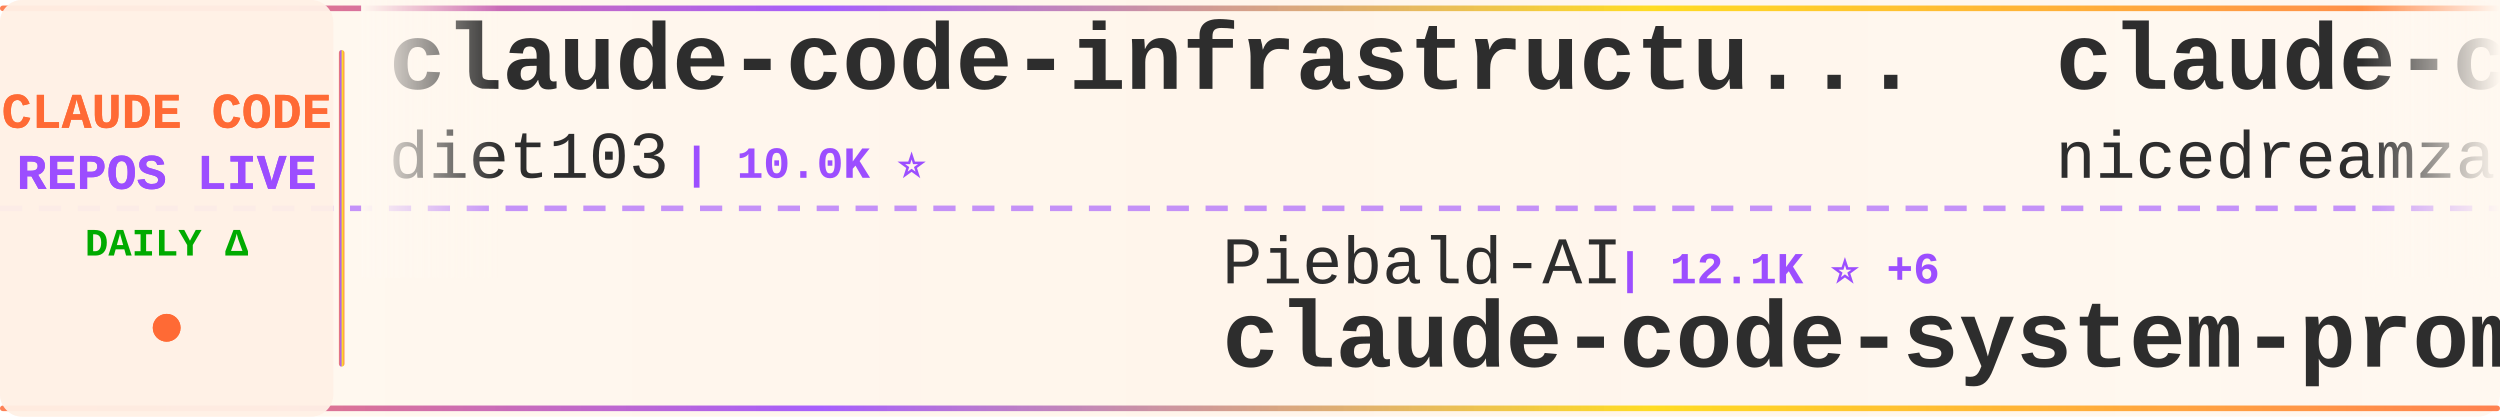
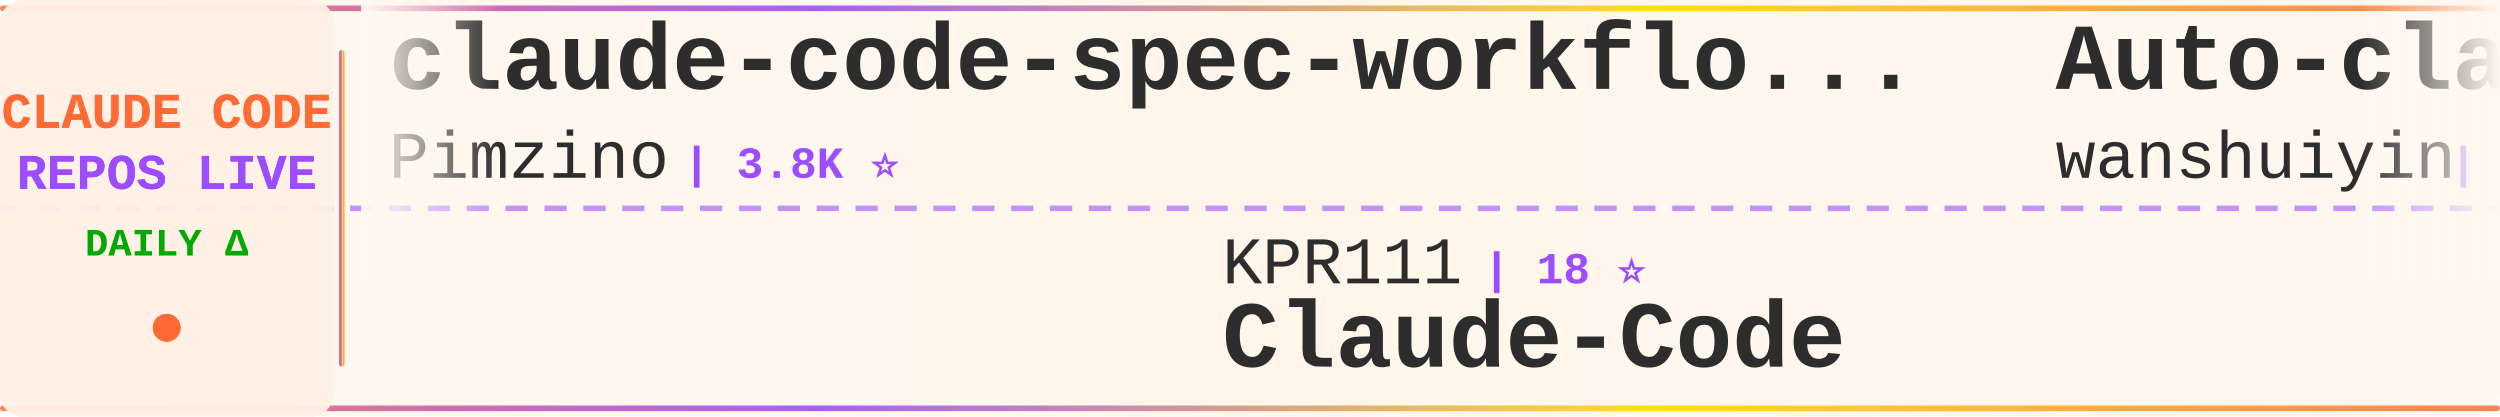
<svg xmlns="http://www.w3.org/2000/svg" width="900" height="150">
  <defs>
    <linearGradient id="tickerBg" x1="0%" y1="0%" x2="100%" y2="0%">
      <stop offset="0%" style="stop-color:#fff8f0;stop-opacity:0.98" />
      <stop offset="50%" style="stop-color:#fff5eb;stop-opacity:1" />
      <stop offset="100%" style="stop-color:#fff8f0;stop-opacity:0.98" />
    </linearGradient>
    <linearGradient id="borderGrad" x1="0%" y1="0%" x2="100%" y2="0%">
      <stop offset="0%" style="stop-color:#FF6B35;stop-opacity:0.85">
        <animate attributeName="stop-opacity" values="0.85;1;0.85" dur="2s" repeatCount="indefinite" />
      </stop>
      <stop offset="33%" style="stop-color:#9C4EFF;stop-opacity:0.9">
        <animate attributeName="stop-opacity" values="0.9;1;0.9" dur="2.2s" repeatCount="indefinite" />
      </stop>
      <stop offset="66%" style="stop-color:#FFD700;stop-opacity:0.85">
        <animate attributeName="stop-opacity" values="0.85;1;0.85" dur="1.8s" repeatCount="indefinite" />
      </stop>
      <stop offset="100%" style="stop-color:#FF6B35;stop-opacity:0.85">
        <animate attributeName="stop-opacity" values="0.85;1;0.85" dur="2s" repeatCount="indefinite" />
      </stop>
    </linearGradient>
    <filter id="textGlow">
      <feGaussianBlur stdDeviation="0.15" result="coloredBlur" />
      <feMerge>
        <feMergeNode in="coloredBlur" />
        <feMergeNode in="SourceGraphic" />
      </feMerge>
    </filter>
    <filter id="metricGlow">
      <feGaussianBlur stdDeviation="0.2" result="coloredBlur" />
      <feMerge>
        <feMergeNode in="coloredBlur" />
        <feMergeNode in="SourceGraphic" />
      </feMerge>
    </filter>
    <linearGradient id="leftFade" x1="0%" y1="0%" x2="100%" y2="0%">
      <stop offset="0%" style="stop-color:#fff8f0;stop-opacity:1" />
      <stop offset="100%" style="stop-color:#fff8f0;stop-opacity:0" />
    </linearGradient>
    <linearGradient id="rightFade" x1="0%" y1="0%" x2="100%" y2="0%">
      <stop offset="0%" style="stop-color:#fff8f0;stop-opacity:0" />
      <stop offset="100%" style="stop-color:#fff8f0;stop-opacity:1" />
    </linearGradient>
  </defs>
  <rect width="900" height="150" fill="url(#tickerBg)" rx="8" />
  <rect x="0" y="2" width="900" height="2" fill="url(#borderGrad)" rx="1" />
  <rect x="0" y="146" width="900" height="2" fill="url(#borderGrad)" rx="1" />
  <line x1="0" y1="75" x2="900" y2="75" stroke="#9C4EFF" stroke-width="2" stroke-dasharray="8 6" opacity="0.6" />
  <rect x="0" y="0" width="120" height="150" fill="#fff0e6" opacity="0.95" rx="8" />
  <text x="60" y="46" font-family="'Courier New', monospace" font-size="18" font-weight="bold" fill="#FF6B35" text-anchor="middle" filter="url(#textGlow)">
    CLAUDE CODE
  </text>
  <text x="60" y="68" font-family="'Courier New', monospace" font-size="18" font-weight="bold" fill="#9C4EFF" text-anchor="middle" filter="url(#textGlow)">
    REPOS LIVE
  </text>
  <text x="60" y="92" font-family="'Courier New', monospace" font-size="14" font-weight="bold" fill="#00aa00" text-anchor="middle">
    DAILY Δ
  </text>
  <circle cx="60" cy="118" r="5" fill="#FF6B35" filter="url(#metricGlow)">
    <animate attributeName="r" values="4;6;4" dur="1.5s" repeatCount="indefinite" />
    <animate attributeName="opacity" values="0.6;1;0.6" dur="1.5s" repeatCount="indefinite" />
  </circle>
  <rect x="122" y="18" width="2" height="114" fill="url(#borderGrad)" rx="1" />
  <clipPath id="tickerClip">
    <rect x="130" y="0" width="770" height="150" />
  </clipPath>
  <g clip-path="url(#tickerClip)">
    <g id="tickerItems">
      <animateTransform attributeName="transform" attributeType="XML" type="translate" from="0 0" to="-3000 0" dur="54s" repeatCount="indefinite" />
      <g transform="translate(0, 0)">
-         <text x="140" y="32" font-family="'Courier New', monospace" font-size="34" font-weight="bold" fill="#2d2d2d">claude-code-infrastructu...</text>
-         <text x="140" y="64" font-family="'Courier New', monospace" font-size="24" font-weight="normal" fill="#2d2d2d" opacity="1.0">diet103</text>
-         <text x="246" y="64" font-family="'Courier New', monospace" font-size="16" font-weight="bold" fill="#9C4EFF"> | 10.0K ⭐</text>
+         <text x="140" y="32" font-family="'Courier New', monospace" font-size="34" font-weight="bold" fill="#2d2d2d">claude-code-spec-workflo...</text>
+         <text x="140" y="64" font-family="'Courier New', monospace" font-size="24" font-weight="normal" fill="#2d2d2d" opacity="1.0">Pimzino</text>
+         <text x="246" y="64" font-family="'Courier New', monospace" font-size="16" font-weight="bold" fill="#9C4EFF"> | 3.8K ⭐</text>
      </g>
      <g transform="translate(300, 0)">
-         <text x="140" y="102" font-family="'Courier New', monospace" font-size="24" font-weight="normal" fill="#2d2d2d" opacity="1.0">Piebald-AI</text>
-         <text x="282" y="102" font-family="'Courier New', monospace" font-size="16" font-weight="bold" fill="#9C4EFF"> | 12.1K ⭐ +6</text>
-         <text x="140" y="132" font-family="'Courier New', monospace" font-size="34" font-weight="bold" fill="#2d2d2d">claude-code-system-promp...</text>
+         <text x="140" y="102" font-family="'Courier New', monospace" font-size="24" font-weight="normal" fill="#2d2d2d" opacity="1.0">KPR111</text>
+         <text x="234" y="102" font-family="'Courier New', monospace" font-size="16" font-weight="bold" fill="#9C4EFF"> | 18 ⭐</text>
+         <text x="140" y="132" font-family="'Courier New', monospace" font-size="34" font-weight="bold" fill="#2d2d2d">Claude-Code</text>
      </g>
      <g transform="translate(600, 0)">
-         <text x="140" y="32" font-family="'Courier New', monospace" font-size="34" font-weight="bold" fill="#2d2d2d">claude-code-local</text>
-         <text x="140" y="64" font-family="'Courier New', monospace" font-size="24" font-weight="normal" fill="#2d2d2d" opacity="1.0">nicedreamzapp</text>
-         <text x="318" y="64" font-family="'Courier New', monospace" font-size="16" font-weight="bold" fill="#9C4EFF"> | 3.0K ⭐ -1</text>
+         <text x="140" y="32" font-family="'Courier New', monospace" font-size="34" font-weight="bold" fill="#2d2d2d">Auto-claude-code-researc...</text>
+         <text x="140" y="64" font-family="'Courier New', monospace" font-size="24" font-weight="normal" fill="#2d2d2d" opacity="1.0">wanshuiyin</text>
+         <text x="282" y="64" font-family="'Courier New', monospace" font-size="16" font-weight="bold" fill="#9C4EFF"> | 14.0K ⭐ +6</text>
      </g>
      <g transform="translate(900, 0)">
-         <text x="140" y="102" font-family="'Courier New', monospace" font-size="24" font-weight="normal" fill="#2d2d2d" opacity="1.0">ponponon</text>
-         <text x="258" y="102" font-family="'Courier New', monospace" font-size="16" font-weight="bold" fill="#9C4EFF"> | 2.3K ⭐</text>
-         <text x="140" y="132" font-family="'Courier New', monospace" font-size="34" font-weight="bold" fill="#2d2d2d">claude_code_src</text>
+         <text x="140" y="102" font-family="'Courier New', monospace" font-size="24" font-weight="normal" fill="#2d2d2d" opacity="1.0">asgeirtj</text>
+         <text x="258" y="102" font-family="'Courier New', monospace" font-size="16" font-weight="bold" fill="#9C4EFF"> | 61.3K ⭐ +23</text>
+         <text x="140" y="132" font-family="'Courier New', monospace" font-size="34" font-weight="bold" fill="#2d2d2d">system_prompts_leaks</text>
      </g>
      <g transform="translate(1200, 0)">
+         <text x="140" y="32" font-family="'Courier New', monospace" font-size="34" font-weight="bold" fill="#2d2d2d">oh-my-claudecode</text>
+         <text x="140" y="64" font-family="'Courier New', monospace" font-size="24" font-weight="normal" fill="#2d2d2d" opacity="1.0">Yeachan-Heo</text>
+         <text x="294" y="64" font-family="'Courier New', monospace" font-size="16" font-weight="bold" fill="#9C4EFF"> | 38.2K ⭐ +4</text>
+       </g>
+       <g transform="translate(1500, 0)">
+         <text x="140" y="102" font-family="'Courier New', monospace" font-size="24" font-weight="normal" fill="#2d2d2d" opacity="1.0">SeemSeam</text>
+         <text x="258" y="102" font-family="'Courier New', monospace" font-size="16" font-weight="bold" fill="#9C4EFF"> | 3.3K ⭐ +1</text>
+         <text x="140" y="132" font-family="'Courier New', monospace" font-size="34" font-weight="bold" fill="#2d2d2d">claude_codex_bridge</text>
+       </g>
+       <g transform="translate(1800, 0)">
        <text x="140" y="32" font-family="'Courier New', monospace" font-size="34" font-weight="bold" fill="#2d2d2d">claude-code-engineering</text>
        <text x="140" y="64" font-family="'Courier New', monospace" font-size="24" font-weight="normal" fill="#2d2d2d" opacity="1.0">huangjia2019</text>
        <text x="306" y="64" font-family="'Courier New', monospace" font-size="16" font-weight="bold" fill="#9C4EFF"> | 1.0K ⭐</text>
      </g>
-       <g transform="translate(1500, 0)">
-         <text x="140" y="102" font-family="'Courier New', monospace" font-size="24" font-weight="normal" fill="#2d2d2d" opacity="1.0">kodu-ai</text>
-         <text x="246" y="102" font-family="'Courier New', monospace" font-size="16" font-weight="bold" fill="#9C4EFF"> | 5.3K ⭐</text>
-         <text x="140" y="132" font-family="'Courier New', monospace" font-size="34" font-weight="bold" fill="#2d2d2d">claude-coder</text>
-       </g>
-       <g transform="translate(1800, 0)">
-         <text x="140" y="32" font-family="'Courier New', monospace" font-size="34" font-weight="bold" fill="#2d2d2d">Claude-Code-Usage-Monito...</text>
-         <text x="140" y="64" font-family="'Courier New', monospace" font-size="24" font-weight="normal" fill="#2d2d2d" opacity="1.0">Maciek-roboblog</text>
-         <text x="342" y="64" font-family="'Courier New', monospace" font-size="16" font-weight="bold" fill="#9C4EFF"> | 8.5K ⭐</text>
-       </g>
      <g transform="translate(2100, 0)">
-         <text x="140" y="102" font-family="'Courier New', monospace" font-size="24" font-weight="normal" fill="#2d2d2d" opacity="1.0">VoltAgent</text>
-         <text x="270" y="102" font-family="'Courier New', monospace" font-size="16" font-weight="bold" fill="#9C4EFF"> | 23.8K ⭐ +6</text>
-         <text x="140" y="132" font-family="'Courier New', monospace" font-size="34" font-weight="bold" fill="#2d2d2d">awesome-claude-code-suba...</text>
+         <text x="140" y="102" font-family="'Courier New', monospace" font-size="24" font-weight="normal" fill="#2d2d2d" opacity="1.0">Piebald-AI</text>
+         <text x="282" y="102" font-family="'Courier New', monospace" font-size="16" font-weight="bold" fill="#9C4EFF"> | 12.1K ⭐ +3</text>
+         <text x="140" y="132" font-family="'Courier New', monospace" font-size="34" font-weight="bold" fill="#2d2d2d">claude-code-system-promp...</text>
      </g>
      <g transform="translate(2400, 0)">
-         <text x="140" y="32" font-family="'Courier New', monospace" font-size="34" font-weight="bold" fill="#2d2d2d">ClaudeCode</text>
-         <text x="140" y="64" font-family="'Courier New', monospace" font-size="24" font-weight="normal" fill="#2d2d2d" opacity="1.0">guanshan</text>
-         <text x="258" y="64" font-family="'Courier New', monospace" font-size="16" font-weight="bold" fill="#9C4EFF"> | 61 ⭐</text>
+         <text x="140" y="32" font-family="'Courier New', monospace" font-size="34" font-weight="bold" fill="#2d2d2d">andrej-karpathy-skills</text>
+         <text x="140" y="64" font-family="'Courier New', monospace" font-size="24" font-weight="normal" fill="#2d2d2d" opacity="1.0">multica-ai</text>
+         <text x="282" y="64" font-family="'Courier New', monospace" font-size="16" font-weight="bold" fill="#9C4EFF"> | 197.5K ⭐ +40</text>
      </g>
      <g transform="translate(2700, 0)">
-         <text x="140" y="102" font-family="'Courier New', monospace" font-size="24" font-weight="normal" fill="#2d2d2d" opacity="1.0">SeemSeam</text>
-         <text x="258" y="102" font-family="'Courier New', monospace" font-size="16" font-weight="bold" fill="#9C4EFF"> | 3.3K ⭐ -1</text>
-         <text x="140" y="132" font-family="'Courier New', monospace" font-size="34" font-weight="bold" fill="#2d2d2d">claude_codex_bridge</text>
+         <text x="140" y="102" font-family="'Courier New', monospace" font-size="24" font-weight="normal" fill="#2d2d2d" opacity="1.0">guanshan</text>
+         <text x="258" y="102" font-family="'Courier New', monospace" font-size="16" font-weight="bold" fill="#9C4EFF"> | 61 ⭐</text>
+         <text x="140" y="132" font-family="'Courier New', monospace" font-size="34" font-weight="bold" fill="#2d2d2d">ClaudeCode</text>
      </g>
      <g transform="translate(3000, 0)">
-         <text x="140" y="32" font-family="'Courier New', monospace" font-size="34" font-weight="bold" fill="#2d2d2d">claude-code-infrastructu...</text>
-         <text x="140" y="64" font-family="'Courier New', monospace" font-size="24" font-weight="normal" fill="#2d2d2d" opacity="1.0">diet103</text>
-         <text x="246" y="64" font-family="'Courier New', monospace" font-size="16" font-weight="bold" fill="#9C4EFF"> | 10.0K ⭐</text>
+         <text x="140" y="32" font-family="'Courier New', monospace" font-size="34" font-weight="bold" fill="#2d2d2d">claude-code-spec-workflo...</text>
+         <text x="140" y="64" font-family="'Courier New', monospace" font-size="24" font-weight="normal" fill="#2d2d2d" opacity="1.0">Pimzino</text>
+         <text x="246" y="64" font-family="'Courier New', monospace" font-size="16" font-weight="bold" fill="#9C4EFF"> | 3.8K ⭐</text>
      </g>
      <g transform="translate(3300, 0)">
-         <text x="140" y="102" font-family="'Courier New', monospace" font-size="24" font-weight="normal" fill="#2d2d2d" opacity="1.0">Piebald-AI</text>
-         <text x="282" y="102" font-family="'Courier New', monospace" font-size="16" font-weight="bold" fill="#9C4EFF"> | 12.1K ⭐ +6</text>
-         <text x="140" y="132" font-family="'Courier New', monospace" font-size="34" font-weight="bold" fill="#2d2d2d">claude-code-system-promp...</text>
+         <text x="140" y="102" font-family="'Courier New', monospace" font-size="24" font-weight="normal" fill="#2d2d2d" opacity="1.0">KPR111</text>
+         <text x="234" y="102" font-family="'Courier New', monospace" font-size="16" font-weight="bold" fill="#9C4EFF"> | 18 ⭐</text>
+         <text x="140" y="132" font-family="'Courier New', monospace" font-size="34" font-weight="bold" fill="#2d2d2d">Claude-Code</text>
      </g>
      <g transform="translate(3600, 0)">
-         <text x="140" y="32" font-family="'Courier New', monospace" font-size="34" font-weight="bold" fill="#2d2d2d">claude-code-local</text>
-         <text x="140" y="64" font-family="'Courier New', monospace" font-size="24" font-weight="normal" fill="#2d2d2d" opacity="1.0">nicedreamzapp</text>
-         <text x="318" y="64" font-family="'Courier New', monospace" font-size="16" font-weight="bold" fill="#9C4EFF"> | 3.0K ⭐ -1</text>
+         <text x="140" y="32" font-family="'Courier New', monospace" font-size="34" font-weight="bold" fill="#2d2d2d">Auto-claude-code-researc...</text>
+         <text x="140" y="64" font-family="'Courier New', monospace" font-size="24" font-weight="normal" fill="#2d2d2d" opacity="1.0">wanshuiyin</text>
+         <text x="282" y="64" font-family="'Courier New', monospace" font-size="16" font-weight="bold" fill="#9C4EFF"> | 14.0K ⭐ +6</text>
      </g>
      <g transform="translate(3900, 0)">
-         <text x="140" y="102" font-family="'Courier New', monospace" font-size="24" font-weight="normal" fill="#2d2d2d" opacity="1.0">ponponon</text>
-         <text x="258" y="102" font-family="'Courier New', monospace" font-size="16" font-weight="bold" fill="#9C4EFF"> | 2.3K ⭐</text>
-         <text x="140" y="132" font-family="'Courier New', monospace" font-size="34" font-weight="bold" fill="#2d2d2d">claude_code_src</text>
+         <text x="140" y="102" font-family="'Courier New', monospace" font-size="24" font-weight="normal" fill="#2d2d2d" opacity="1.0">asgeirtj</text>
+         <text x="258" y="102" font-family="'Courier New', monospace" font-size="16" font-weight="bold" fill="#9C4EFF"> | 61.3K ⭐ +23</text>
+         <text x="140" y="132" font-family="'Courier New', monospace" font-size="34" font-weight="bold" fill="#2d2d2d">system_prompts_leaks</text>
      </g>
    </g>
  </g>
  <rect x="130" y="0" width="50" height="100" fill="url(#leftFade)" />
  <rect x="850" y="0" width="50" height="100" fill="url(#rightFade)" />
</svg>
